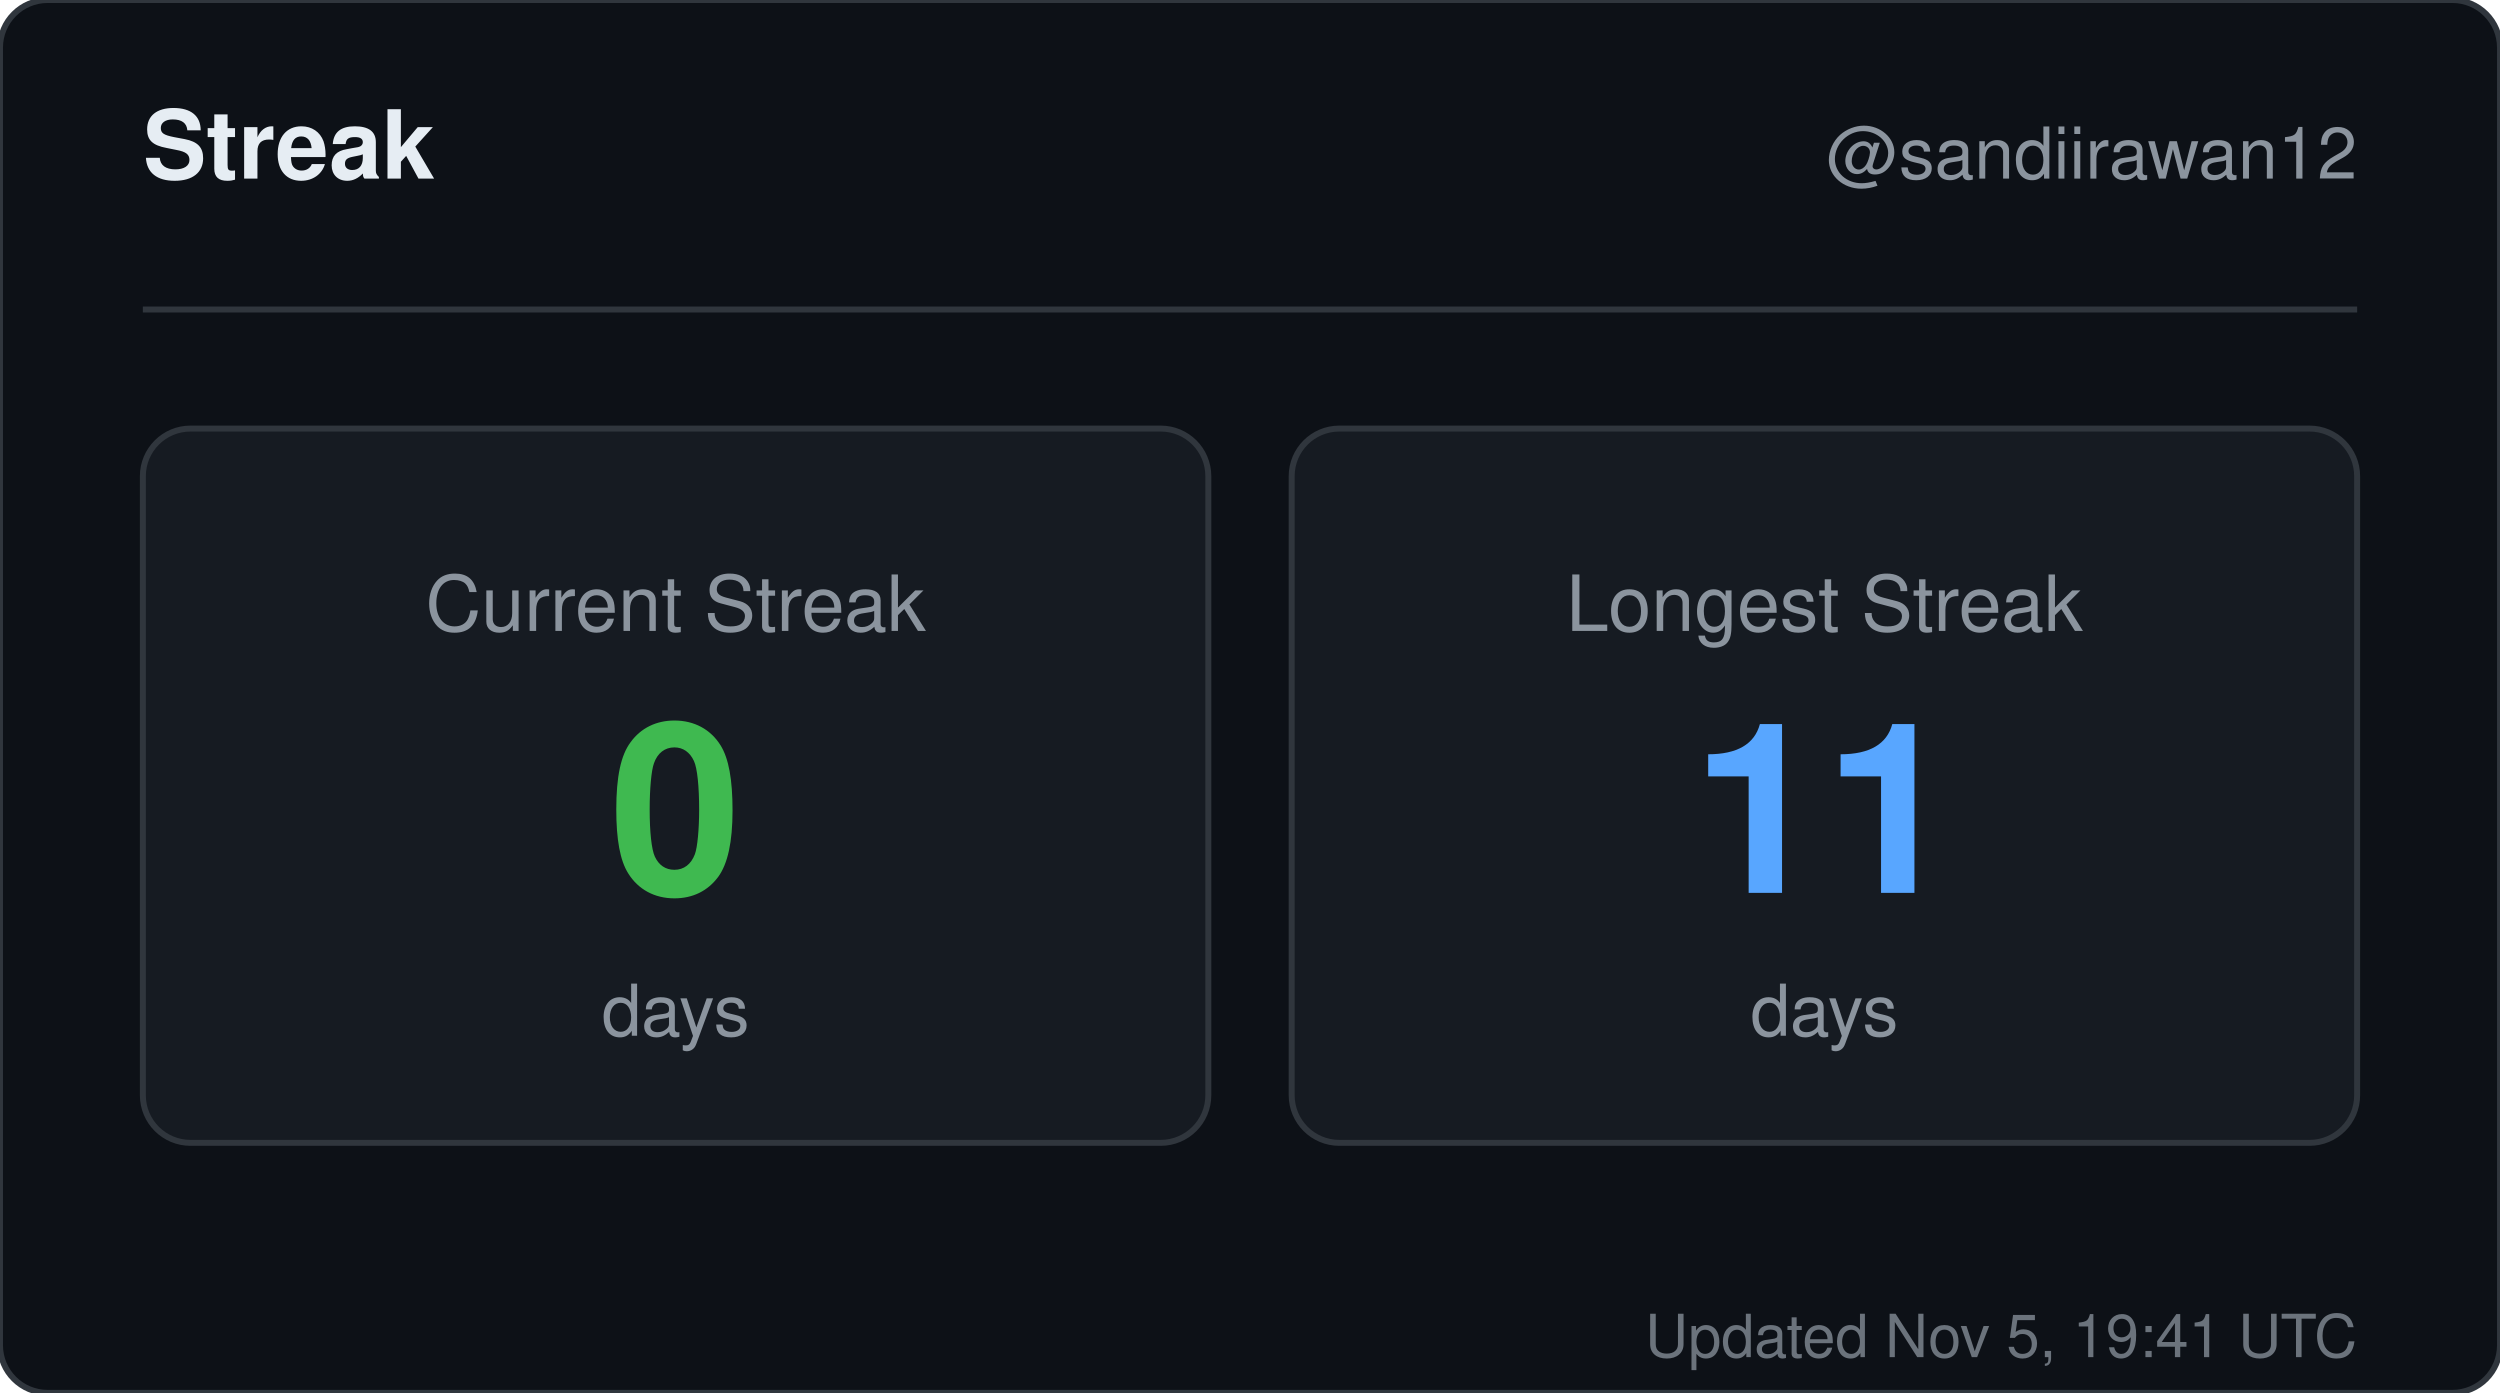
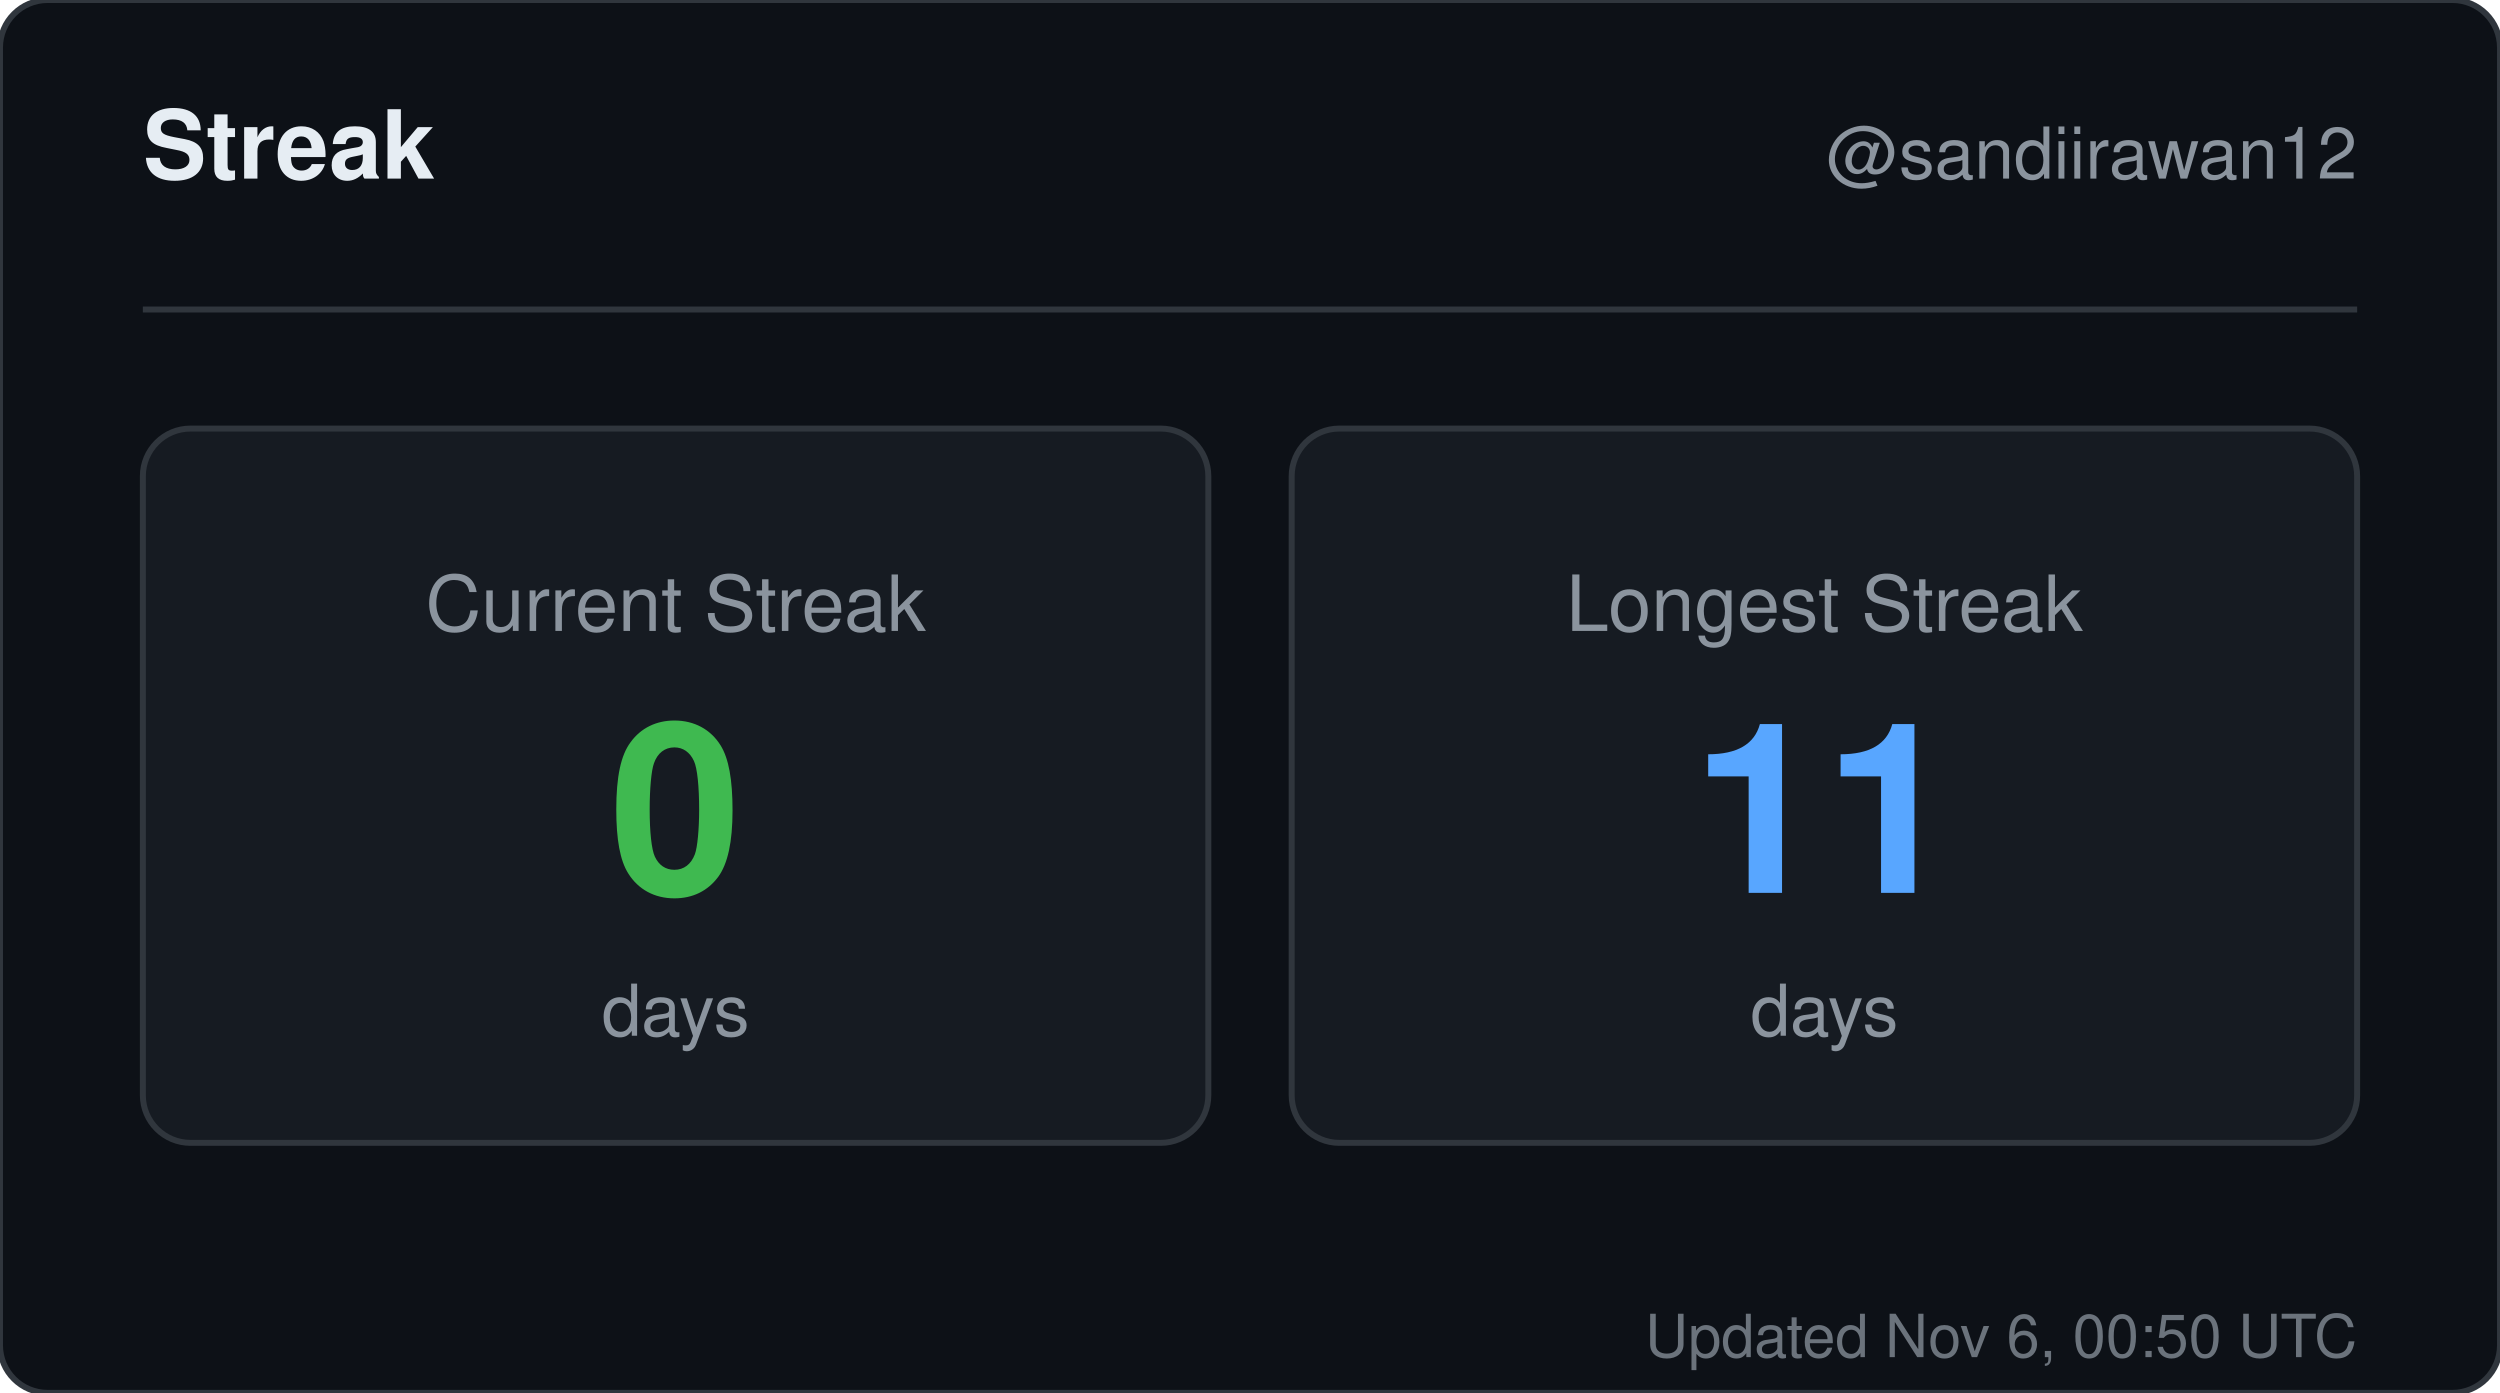
<svg xmlns="http://www.w3.org/2000/svg" width="420" height="234" viewBox="0 0 420 234" role="img" aria-label="Streak for sandiirawan12">
  <rect width="420" height="234" rx="8" fill="#0d1117" stroke="#30363d" />
  <g font-family="-apple-system, BlinkMacSystemFont, Segoe UI, Helvetica, Arial, sans-serif">
    <text x="24" y="30" fill="#e6edf3" font-size="16" font-weight="700">Streak</text>
    <text x="396" y="30" fill="#8b949e" font-size="12" text-anchor="end">@sandiirawan12</text>
    <line x1="24" y1="52" x2="396" y2="52" stroke="#30363d" />
    <rect x="24" y="72" width="179" height="120" rx="8" fill="#161b22" stroke="#30363d" />
    <text x="113.5" y="106" fill="#8b949e" font-size="13" text-anchor="middle">Current Streak</text>
    <text x="113.5" y="150" fill="#3fb950" font-size="40" font-weight="700" text-anchor="middle">0</text>
    <text x="113.5" y="174" fill="#8b949e" font-size="12" text-anchor="middle">days</text>
    <rect x="217" y="72" width="179" height="120" rx="8" fill="#161b22" stroke="#30363d" />
    <text x="306.5" y="106" fill="#8b949e" font-size="13" text-anchor="middle">Longest Streak</text>
    <text x="306.5" y="150" fill="#58a6ff" font-size="40" font-weight="700" text-anchor="middle">11</text>
    <text x="306.5" y="174" fill="#8b949e" font-size="12" text-anchor="middle">days</text>
-     <text x="396" y="228" fill="#8b949e" font-size="10" text-anchor="end" opacity="0.75">Updated Nov 5, 19:41 UTC</text>
+     <text x="396" y="228" fill="#8b949e" font-size="10" text-anchor="end" opacity="0.75">Updated Nov 6, 00:50 UTC</text>
  </g>
</svg>
